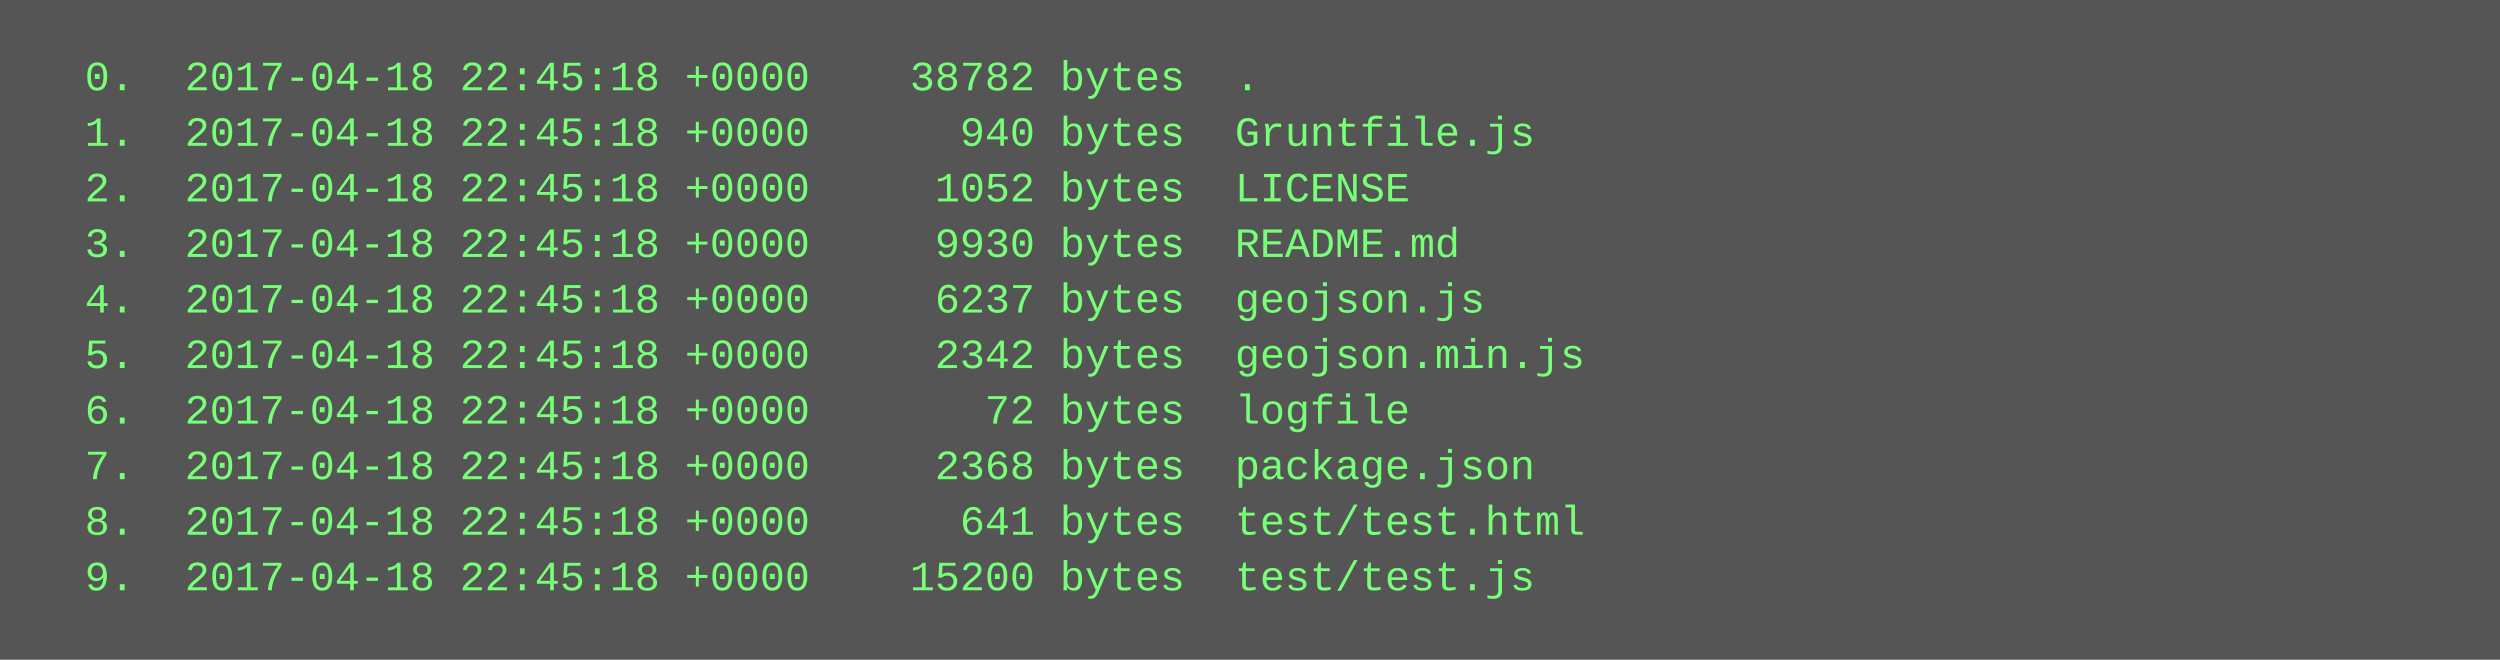
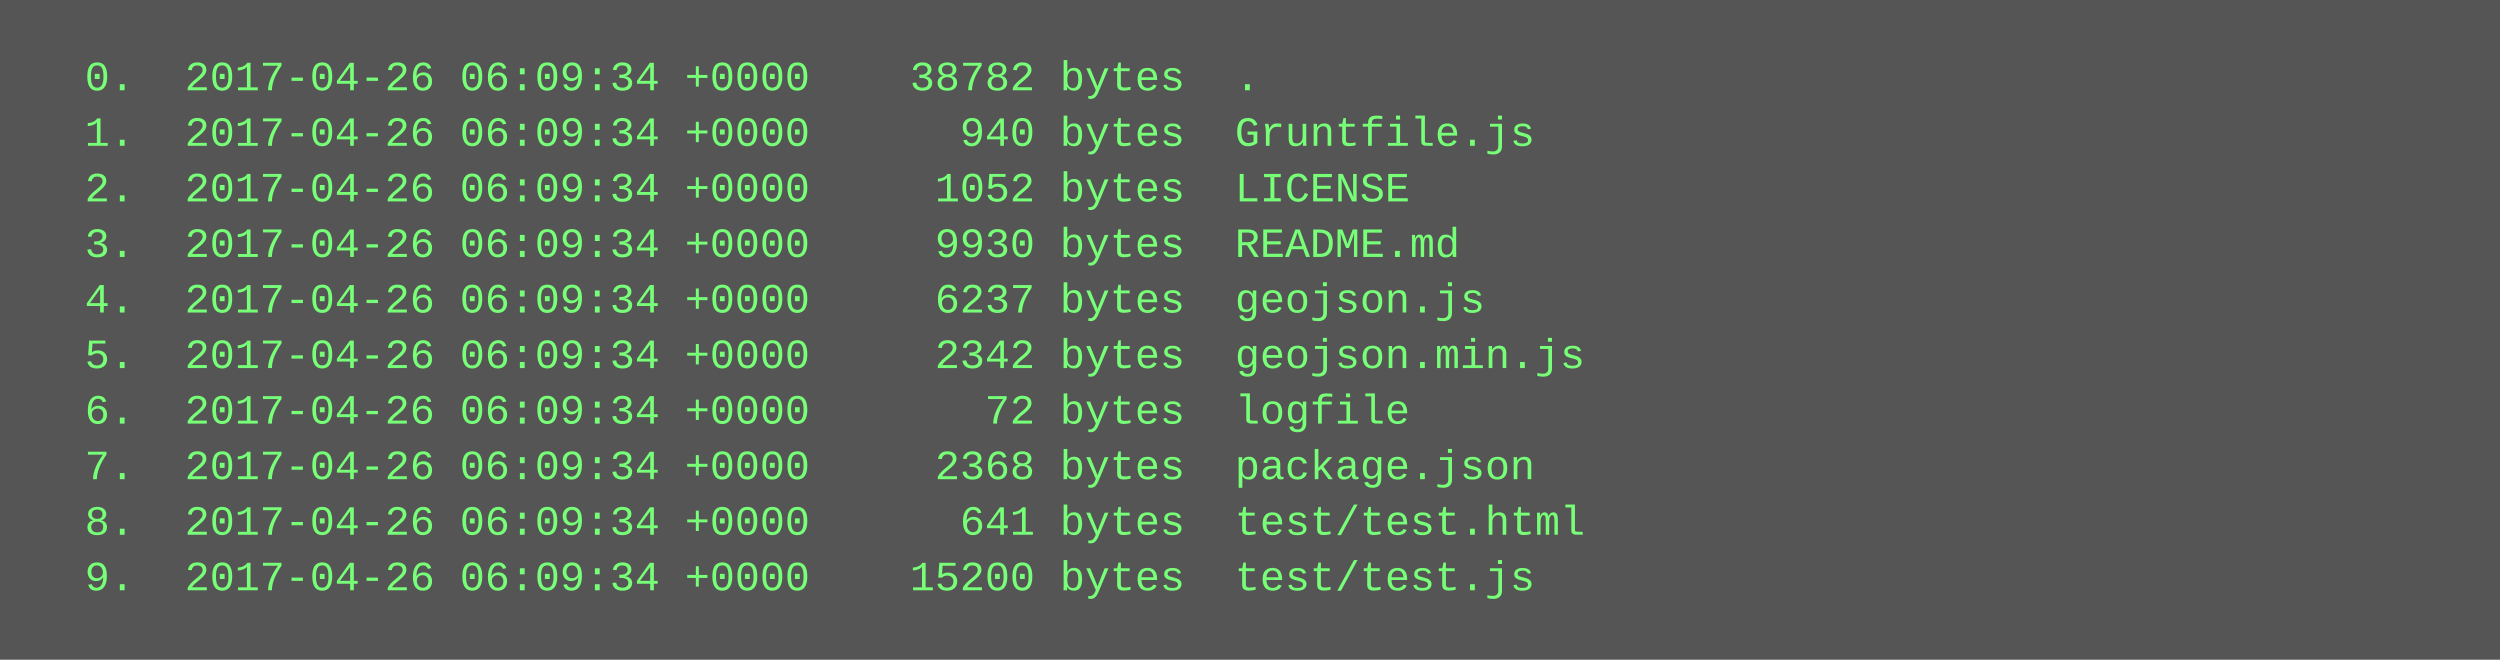
<svg xmlns="http://www.w3.org/2000/svg" height="190" width="720">
  <rect height="190" fill="#555" width="720" />
  <text fill="#7f7" font-family="Courier New" font-size="12" xml:space="preserve">
-     <tspan x="10" y="26">  0.  2017-04-18 22:45:18 +0000    38782 bytes  .</tspan>
-     <tspan x="10" y="42">  1.  2017-04-18 22:45:18 +0000      940 bytes  Gruntfile.js</tspan>
-     <tspan x="10" y="58">  2.  2017-04-18 22:45:18 +0000     1052 bytes  LICENSE</tspan>
-     <tspan x="10" y="74">  3.  2017-04-18 22:45:18 +0000     9930 bytes  README.md</tspan>
-     <tspan x="10" y="90">  4.  2017-04-18 22:45:18 +0000     6237 bytes  geojson.js</tspan>
-     <tspan x="10" y="106">  5.  2017-04-18 22:45:18 +0000     2342 bytes  geojson.min.js</tspan>
-     <tspan x="10" y="122">  6.  2017-04-18 22:45:18 +0000       72 bytes  logfile</tspan>
-     <tspan x="10" y="138">  7.  2017-04-18 22:45:18 +0000     2368 bytes  package.json</tspan>
-     <tspan x="10" y="154">  8.  2017-04-18 22:45:18 +0000      641 bytes  test/test.html</tspan>
-     <tspan x="10" y="170">  9.  2017-04-18 22:45:18 +0000    15200 bytes  test/test.js</tspan>
+     <tspan x="10" y="26">  0.  2017-04-26 06:09:34 +0000    38782 bytes  .</tspan>
+     <tspan x="10" y="42">  1.  2017-04-26 06:09:34 +0000      940 bytes  Gruntfile.js</tspan>
+     <tspan x="10" y="58">  2.  2017-04-26 06:09:34 +0000     1052 bytes  LICENSE</tspan>
+     <tspan x="10" y="74">  3.  2017-04-26 06:09:34 +0000     9930 bytes  README.md</tspan>
+     <tspan x="10" y="90">  4.  2017-04-26 06:09:34 +0000     6237 bytes  geojson.js</tspan>
+     <tspan x="10" y="106">  5.  2017-04-26 06:09:34 +0000     2342 bytes  geojson.min.js</tspan>
+     <tspan x="10" y="122">  6.  2017-04-26 06:09:34 +0000       72 bytes  logfile</tspan>
+     <tspan x="10" y="138">  7.  2017-04-26 06:09:34 +0000     2368 bytes  package.json</tspan>
+     <tspan x="10" y="154">  8.  2017-04-26 06:09:34 +0000      641 bytes  test/test.html</tspan>
+     <tspan x="10" y="170">  9.  2017-04-26 06:09:34 +0000    15200 bytes  test/test.js</tspan>
  </text>
</svg>
